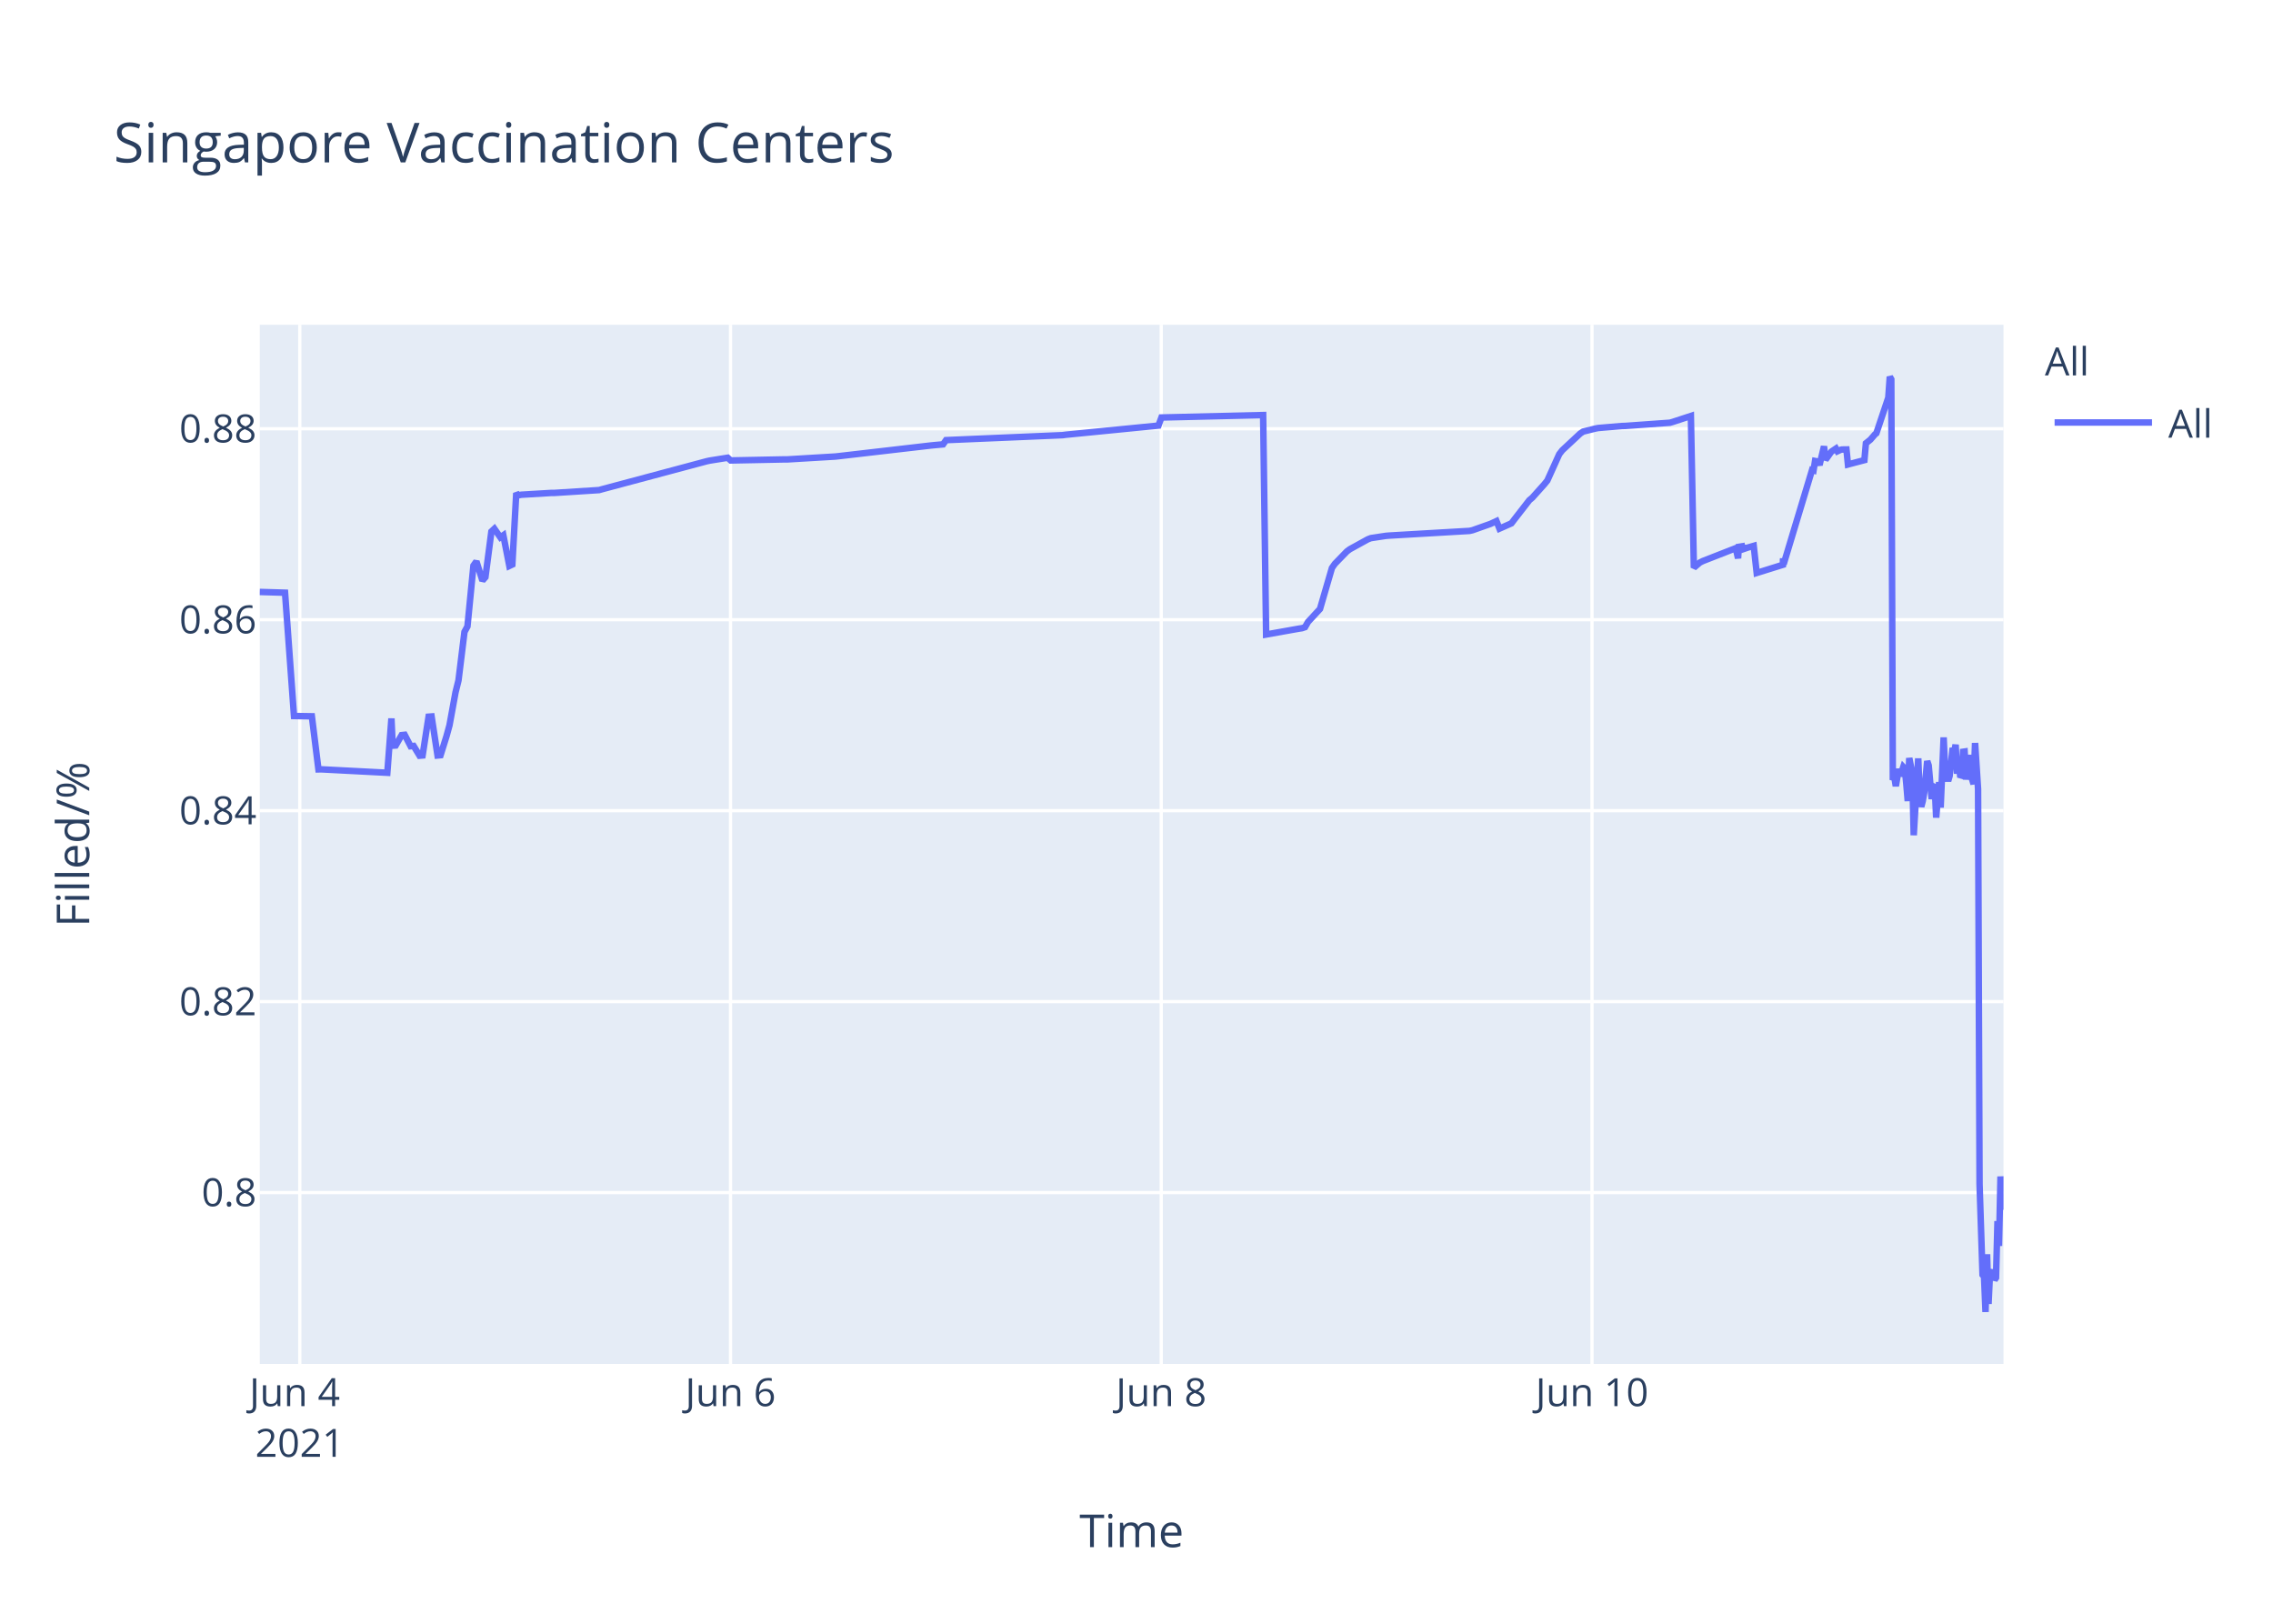
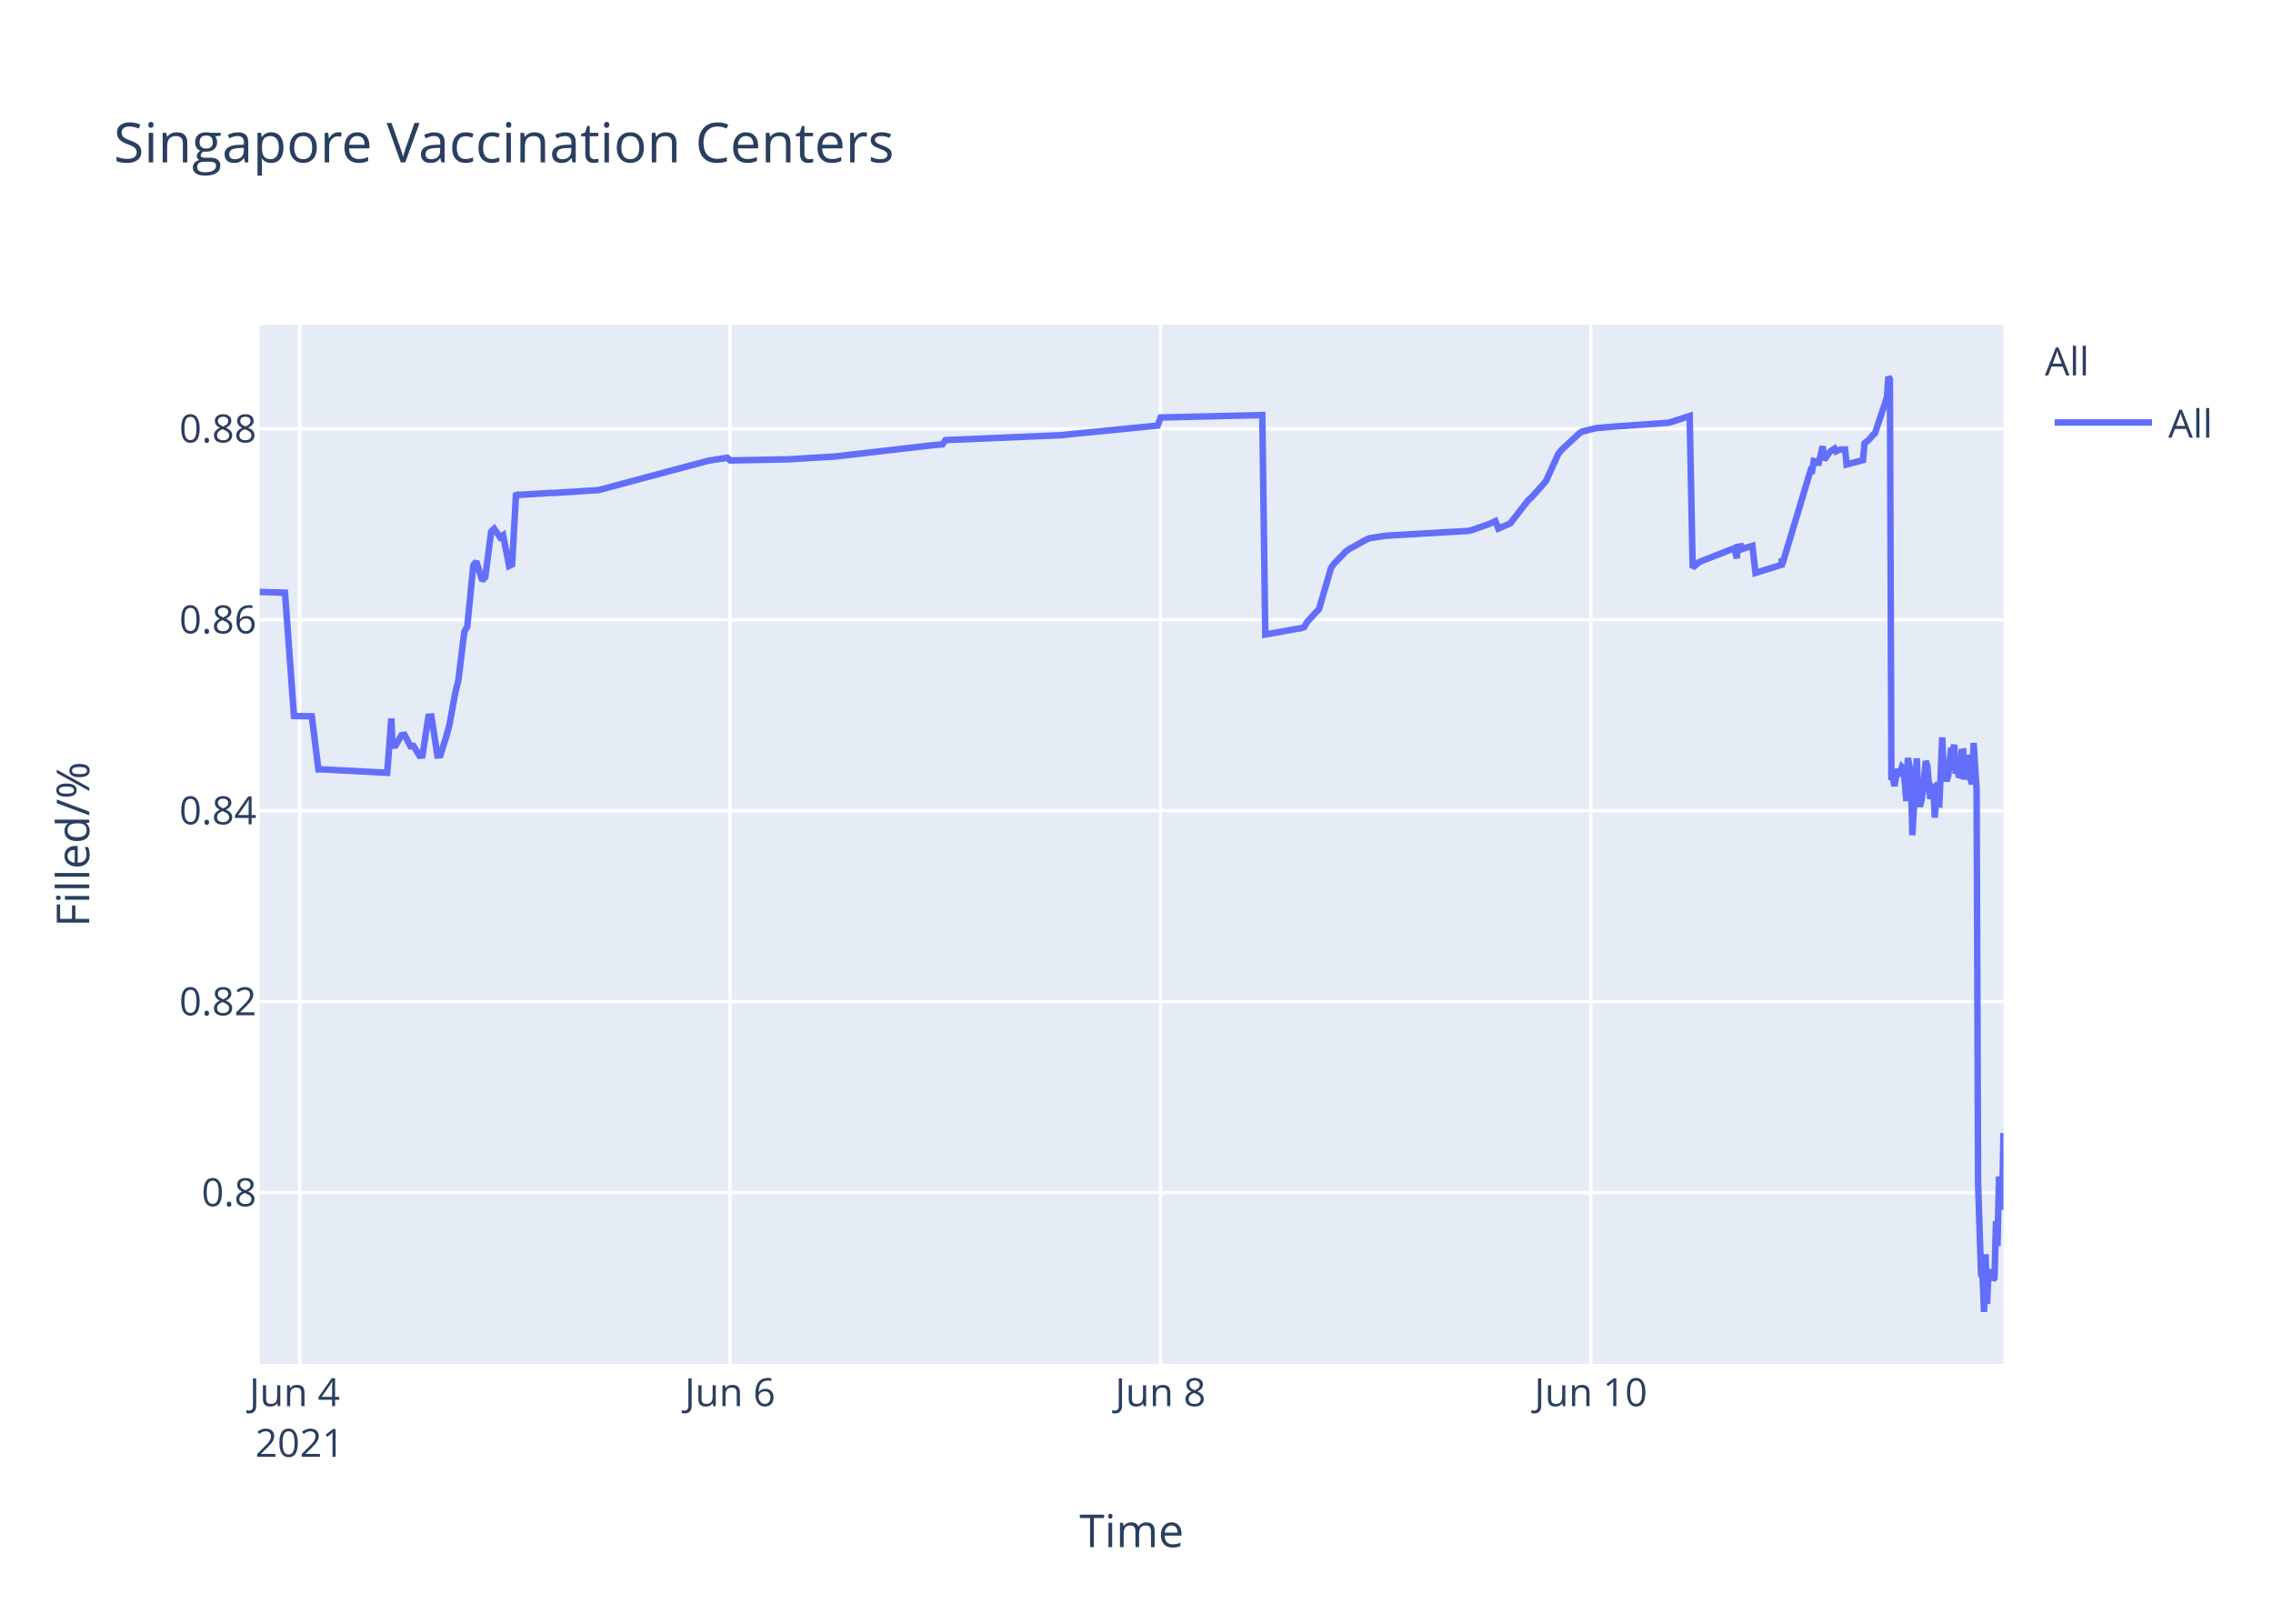
<svg xmlns="http://www.w3.org/2000/svg" class="main-svg" width="700" height="500" style="" viewBox="0 0 700 500">
  <rect x="0" y="0" width="700" height="500" style="fill: rgb(255, 255, 255); fill-opacity: 1;" />
-   <defs id="defs-b52545">
+   <defs id="defs-c790d2">
    <g class="clips">
-       <clipPath id="clipb52545xyplot" class="plotclip">
+       <clipPath id="clipc790d2xyplot" class="plotclip">
        <rect width="537" height="320" />
      </clipPath>
-       <clipPath class="axesclip" id="clipb52545x">
+       <clipPath class="axesclip" id="clipc790d2x">
        <rect x="80" y="0" width="537" height="500" />
      </clipPath>
-       <clipPath class="axesclip" id="clipb52545y">
+       <clipPath class="axesclip" id="clipc790d2y">
        <rect x="0" y="100" width="700" height="320" />
      </clipPath>
-       <clipPath class="axesclip" id="clipb52545xy">
+       <clipPath class="axesclip" id="clipc790d2xy">
        <rect x="80" y="100" width="537" height="320" />
      </clipPath>
    </g>
    <g class="gradients" />
  </defs>
  <g class="bglayer">
    <rect class="bg" x="80" y="100" width="537" height="320" style="fill: rgb(229, 236, 246); fill-opacity: 1; stroke-width: 0;" />
  </g>
  <g class="layer-below">
    <g class="imagelayer" />
    <g class="shapelayer" />
  </g>
  <g class="cartesianlayer">
    <g class="subplot xy">
      <g class="layer-subplot">
        <g class="shapelayer" />
        <g class="imagelayer" />
      </g>
      <g class="gridlayer">
        <g class="x">
-           <path class="xgrid crisp" transform="translate(92.32,0)" d="M0,100v320" style="stroke: rgb(255, 255, 255); stroke-opacity: 1; stroke-width: 1px;" />
-           <path class="xgrid crisp" transform="translate(224.97,0)" d="M0,100v320" style="stroke: rgb(255, 255, 255); stroke-opacity: 1; stroke-width: 1px;" />
-           <path class="xgrid crisp" transform="translate(357.62,0)" d="M0,100v320" style="stroke: rgb(255, 255, 255); stroke-opacity: 1; stroke-width: 1px;" />
-           <path class="xgrid crisp" transform="translate(490.28,0)" d="M0,100v320" style="stroke: rgb(255, 255, 255); stroke-opacity: 1; stroke-width: 1px;" />
+           <path class="xgrid crisp" transform="translate(92.31,0)" d="M0,100v320" style="stroke: rgb(255, 255, 255); stroke-opacity: 1; stroke-width: 1px;" />
+           <path class="xgrid crisp" transform="translate(224.85,0)" d="M0,100v320" style="stroke: rgb(255, 255, 255); stroke-opacity: 1; stroke-width: 1px;" />
+           <path class="xgrid crisp" transform="translate(357.39,0)" d="M0,100v320" style="stroke: rgb(255, 255, 255); stroke-opacity: 1; stroke-width: 1px;" />
+           <path class="xgrid crisp" transform="translate(489.92,0)" d="M0,100v320" style="stroke: rgb(255, 255, 255); stroke-opacity: 1; stroke-width: 1px;" />
        </g>
        <g class="y">
          <path class="ygrid crisp" transform="translate(0,367.23)" d="M80,0h537" style="stroke: rgb(255, 255, 255); stroke-opacity: 1; stroke-width: 1px;" />
          <path class="ygrid crisp" transform="translate(0,308.43)" d="M80,0h537" style="stroke: rgb(255, 255, 255); stroke-opacity: 1; stroke-width: 1px;" />
          <path class="ygrid crisp" transform="translate(0,249.63)" d="M80,0h537" style="stroke: rgb(255, 255, 255); stroke-opacity: 1; stroke-width: 1px;" />
          <path class="ygrid crisp" transform="translate(0,190.83)" d="M80,0h537" style="stroke: rgb(255, 255, 255); stroke-opacity: 1; stroke-width: 1px;" />
          <path class="ygrid crisp" transform="translate(0,132.03)" d="M80,0h537" style="stroke: rgb(255, 255, 255); stroke-opacity: 1; stroke-width: 1px;" />
        </g>
      </g>
      <g class="zerolinelayer" />
      <path class="xlines-below" />
      <path class="ylines-below" />
      <g class="overlines-below" />
      <g class="xaxislayer-below" />
      <g class="yaxislayer-below" />
      <g class="overaxes-below" />
-       <g class="plot" transform="translate(80,100)" clip-path="url('#clipb52545xyplot')">
+       <g class="plot" transform="translate(80,100)" clip-path="url('#clipc790d2xyplot')">
        <g class="scatterlayer mlayer">
-           <g class="trace scatter trace4396c6" style="stroke-miterlimit: 2; opacity: 1;">
+           <g class="trace scatter traced24b54" style="stroke-miterlimit: 2; opacity: 1;">
            <g class="fills" />
            <g class="errorbars" />
            <g class="lines">
-               <path class="js-line" d="M0,82.28L7.78,82.51L10.54,120.48L16.04,120.57L18.07,136.92L18.93,136.9L39.28,137.96L40.55,121.23L40.93,129.62L41.85,129.56L43.69,126.37L44.62,126.27L46.46,129.79L47.38,129.7L49.22,132.71L50.14,132.63L51.99,120.69L52.91,120.62L54.75,132.64L55.67,132.55L57.51,126.68L58.43,123.32L60.28,113.21L61.2,109.51L63.04,94.58L63.96,92.89L65.8,74.17L66.72,72.87L68.57,78.78L69.49,77.73L71.33,63.68L72.25,62.82L74.09,65.47L75.01,64.83L76.86,74.27L77.78,73.83L78.99,51.83L79.62,52.53L80.54,52.34L89.75,51.79L90.68,51.79L104.49,50.91L105.41,50.65L137.65,42.03L138.58,41.83L144.11,40.95L145.03,41.79L161.61,41.46L162.53,41.46L177.27,40.58L178.19,40.48L206.75,37.17L207.67,37.08L210.43,36.83L211.35,35.53L247.28,34L248.2,33.87L276.76,31.05L277.68,28.56L309,27.81L309.92,95.38L320.09,93.57L320.98,93.44L321.9,93.12L322.82,91.51L325.59,88.51L326.51,87.52L330.19,74.89L331.11,73.59L334.8,69.79L335.72,69.11L341.24,66.07L342.17,65.71L346.77,65.01L347.69,64.93L372.57,63.48L373.49,63.27L379.01,61.32L379.93,60.89L380.86,60.46L381.78,62.78L385.46,61.15L386.38,59.94L390.99,54.01L391.91,53.24L395.59,49.13L396.52,47.98L400.2,39.84L401.12,38.66L406.65,33.5L407.57,32.89L411.26,31.98L412.18,31.8L419.55,31.18L420.47,31.16L434.28,30.17L435.21,29.9L440.73,28.09L441.65,74.81L443.5,73.22L444.42,72.76L453.63,69.16L454.55,68.8L455.26,71.93L455.48,68.39L456.35,68.25L456.4,69.25L457.27,67.95L457.32,68.94L458.24,68.62L460.08,68.09L461,76.43L469.07,73.91L469.1,72.31L469.15,72.03L469.29,73.74L478.04,44.74L478.5,44.87L478.97,41.95L479.89,42.12L480.35,43.2L481.73,37.43L482.19,41.6L483.57,39.66L484.03,39.05L485.41,38.13L485.87,38.96L486.8,38.53L487.26,38.42L488.64,38.4L489.1,43.02L494.17,41.69L494.63,36.5L495.55,35.76L496.01,35.39L497.39,33.79L497.85,33.41L501.53,22.43L501.99,16L502.45,16.8L502.92,140.18L503.38,139.22L503.84,142.07L504.76,136.79L505.22,138.99L506.14,136.15L506.6,136.63L507.06,141.25L507.52,146.68L507.98,133.42L508.9,138.09L509.36,157.2L510.75,133.53L511.21,145.44L511.67,148.42L512.13,146.68L512.59,144.02L513.51,134.36L513.97,135.71L514.89,146.05L515.35,142.1L515.81,141.74L516.27,151.77L517.19,140.84L517.65,148.68L518.57,127.07L519.04,137.58L519.96,140.49L520.42,138.92L521.34,130.34L521.8,131.67L522.26,129.31L522.72,138.25L523.18,134.05L523.64,138.68L524.1,138.81L524.56,131.49L525.03,131.42L525.48,140.05L526.4,132.48L526.87,138.41L527.79,141.46L528.25,128.79L529.17,142.96L529.63,264.58L530.55,292.55L531.01,293.12L531.47,304L531.94,286.22L532.4,301.52L532.86,291.75L533.32,292.1L533.78,291.07L534.24,294.16L534.7,293.46L535.16,276.02L535.62,283.67L536.08,262.28L537,272.54" style="vector-effect: non-scaling-stroke; fill: none; stroke: rgb(99, 110, 250); stroke-opacity: 1; stroke-width: 2px; opacity: 1;" />
+               <path class="js-line" d="M0,82.28L7.77,82.51L10.53,120.48L16.02,120.57L18.06,136.92L18.92,136.9L39.25,137.96L40.51,121.23L40.9,129.62L41.82,129.56L43.66,126.37L44.58,126.27L46.42,129.79L47.34,129.7L49.18,132.71L50.1,132.63L51.94,120.69L52.86,120.62L54.7,132.64L55.62,132.55L57.46,126.68L58.38,123.32L60.23,113.21L61.15,109.51L62.99,94.58L63.91,92.89L65.75,74.17L66.67,72.87L68.51,78.78L69.43,77.73L71.27,63.68L72.19,62.82L74.03,65.47L74.95,64.83L76.79,74.27L77.71,73.83L78.93,51.83L79.55,52.53L80.47,52.34L89.68,51.79L90.6,51.79L104.4,50.91L105.32,50.65L137.54,42.03L138.46,41.83L143.98,40.95L144.9,41.79L161.47,41.46L162.39,41.46L177.12,40.58L178.04,40.48L206.57,37.17L207.49,37.08L210.25,36.83L211.17,35.53L247.07,34L247.99,33.87L276.52,31.05L277.45,28.56L308.74,27.81L309.66,95.38L319.81,93.57L320.71,93.44L321.63,93.12L322.54,91.51L325.31,88.51L326.23,87.52L329.91,74.89L330.83,73.59L334.51,69.79L335.43,69.11L340.95,66.07L341.87,65.71L346.48,65.01L347.4,64.93L372.25,63.48L373.17,63.27L378.69,61.32L379.61,60.89L380.53,60.46L381.45,62.78L385.13,61.15L386.05,59.94L390.65,54.01L391.57,53.24L395.26,49.13L396.18,47.98L399.86,39.84L400.78,38.66L406.3,33.5L407.22,32.89L410.9,31.98L411.82,31.8L419.19,31.18L420.11,31.16L433.91,30.17L434.83,29.9L440.36,28.09L441.28,74.81L443.12,73.22L444.04,72.76L453.24,69.16L454.16,68.8L454.87,71.93L455.09,68.39L455.96,68.25L456.01,69.25L456.88,67.95L456.93,68.94L457.85,68.62L459.69,68.09L460.61,76.43L468.67,73.91L468.7,72.31L468.75,72.03L468.89,73.74L477.63,44.74L478.09,44.87L478.56,41.95L479.47,42.12L479.94,43.2L481.32,37.43L481.78,41.6L483.16,39.66L483.62,39.05L485,38.13L485.46,38.96L486.38,38.53L486.84,38.42L488.22,38.4L488.68,43.02L493.74,41.69L494.2,36.5L495.12,35.76L495.58,35.39L496.96,33.79L497.42,33.41L501.1,22.43L501.56,16L502.02,16.8L502.48,140.18L502.95,139.22L503.41,142.07L504.33,136.79L504.79,138.99L505.71,136.15L506.17,136.63L506.63,141.25L507.09,146.68L507.55,133.42L508.47,138.09L508.93,157.2L510.31,133.53L510.77,145.44L511.23,148.42L511.69,146.68L512.15,144.02L513.07,134.36L513.53,135.71L514.45,146.05L514.91,142.1L515.37,141.74L515.83,151.77L516.75,140.84L517.21,148.68L518.13,127.07L518.59,137.58L519.51,140.49L519.97,138.92L520.89,130.34L521.35,131.67L521.81,129.31L522.27,138.25L522.73,134.05L523.19,138.68L523.65,138.81L524.11,131.49L524.58,131.42L525.03,140.05L525.95,132.48L526.42,138.41L527.34,141.46L527.8,128.79L528.72,142.96L529.18,264.58L530.1,292.55L530.56,293.12L531.02,304L531.48,286.22L531.94,301.52L532.4,291.75L532.86,292.1L533.32,291.07L533.78,294.16L534.24,293.46L534.7,276.02L535.16,283.67L535.62,262.28L536.54,272.54L537,248.89" style="vector-effect: non-scaling-stroke; fill: none; stroke: rgb(99, 110, 250); stroke-opacity: 1; stroke-width: 2px; opacity: 1;" />
            </g>
            <g class="points" />
            <g class="text" />
          </g>
        </g>
      </g>
      <g class="overplot" />
      <path class="xlines-above crisp" d="M0,0" style="fill: none;" />
      <path class="ylines-above crisp" d="M0,0" style="fill: none;" />
      <g class="overlines-above" />
      <g class="xaxislayer-above">
        <g class="xtick">
-           <text text-anchor="middle" x="0" y="433" transform="translate(92.32,0)" style="font-family: 'Open Sans', verdana, arial, sans-serif; font-size: 12px; fill: rgb(42, 63, 95); fill-opacity: 1; white-space: pre;">
+           <text text-anchor="middle" x="0" y="433" transform="translate(92.31,0)" style="font-family: 'Open Sans', verdana, arial, sans-serif; font-size: 12px; fill: rgb(42, 63, 95); fill-opacity: 1; white-space: pre;">
            <tspan class="line" dy="0em" x="0" y="433">Jun 4</tspan>
            <tspan class="line" dy="1.3em" x="0" y="433">2021</tspan>
          </text>
        </g>
        <g class="xtick">
-           <text text-anchor="middle" x="0" y="433" transform="translate(224.97,0)" style="font-family: 'Open Sans', verdana, arial, sans-serif; font-size: 12px; fill: rgb(42, 63, 95); fill-opacity: 1; white-space: pre;">Jun 6</text>
+           <text text-anchor="middle" x="0" y="433" transform="translate(224.85,0)" style="font-family: 'Open Sans', verdana, arial, sans-serif; font-size: 12px; fill: rgb(42, 63, 95); fill-opacity: 1; white-space: pre;">Jun 6</text>
        </g>
        <g class="xtick">
-           <text text-anchor="middle" x="0" y="433" transform="translate(357.62,0)" style="font-family: 'Open Sans', verdana, arial, sans-serif; font-size: 12px; fill: rgb(42, 63, 95); fill-opacity: 1; white-space: pre;">Jun 8</text>
+           <text text-anchor="middle" x="0" y="433" transform="translate(357.39,0)" style="font-family: 'Open Sans', verdana, arial, sans-serif; font-size: 12px; fill: rgb(42, 63, 95); fill-opacity: 1; white-space: pre;">Jun 8</text>
        </g>
        <g class="xtick">
-           <text text-anchor="middle" x="0" y="433" transform="translate(490.28,0)" style="font-family: 'Open Sans', verdana, arial, sans-serif; font-size: 12px; fill: rgb(42, 63, 95); fill-opacity: 1; white-space: pre;">Jun 10</text>
+           <text text-anchor="middle" x="0" y="433" transform="translate(489.92,0)" style="font-family: 'Open Sans', verdana, arial, sans-serif; font-size: 12px; fill: rgb(42, 63, 95); fill-opacity: 1; white-space: pre;">Jun 10</text>
        </g>
      </g>
      <g class="yaxislayer-above">
        <g class="ytick">
          <text text-anchor="end" x="79" y="4.2" transform="translate(0,367.23)" style="font-family: 'Open Sans', verdana, arial, sans-serif; font-size: 12px; fill: rgb(42, 63, 95); fill-opacity: 1; white-space: pre;">0.8</text>
        </g>
        <g class="ytick">
          <text text-anchor="end" x="79" y="4.2" transform="translate(0,308.43)" style="font-family: 'Open Sans', verdana, arial, sans-serif; font-size: 12px; fill: rgb(42, 63, 95); fill-opacity: 1; white-space: pre;">0.82</text>
        </g>
        <g class="ytick">
          <text text-anchor="end" x="79" y="4.2" transform="translate(0,249.63)" style="font-family: 'Open Sans', verdana, arial, sans-serif; font-size: 12px; fill: rgb(42, 63, 95); fill-opacity: 1; white-space: pre;">0.84</text>
        </g>
        <g class="ytick">
          <text text-anchor="end" x="79" y="4.2" transform="translate(0,190.83)" style="font-family: 'Open Sans', verdana, arial, sans-serif; font-size: 12px; fill: rgb(42, 63, 95); fill-opacity: 1; white-space: pre;">0.86</text>
        </g>
        <g class="ytick">
          <text text-anchor="end" x="79" y="4.2" transform="translate(0,132.03)" style="font-family: 'Open Sans', verdana, arial, sans-serif; font-size: 12px; fill: rgb(42, 63, 95); fill-opacity: 1; white-space: pre;">0.88</text>
        </g>
      </g>
      <g class="overaxes-above" />
    </g>
  </g>
  <g class="polarlayer" />
  <g class="ternarylayer" />
  <g class="geolayer" />
  <g class="funnelarealayer" />
  <g class="pielayer" />
  <g class="treemaplayer" />
  <g class="sunburstlayer" />
  <g class="glimages" />
-   <defs id="topdefs-b52545">
+   <defs id="topdefs-c790d2">
    <g class="clips" />
-     <clipPath id="legendb52545">
+     <clipPath id="legendc790d2">
      <rect width="60" height="45" x="0" y="0" />
    </clipPath>
  </defs>
  <g class="layer-above">
    <g class="imagelayer" />
    <g class="shapelayer" />
  </g>
  <g class="infolayer">
    <g class="legend" pointer-events="all" transform="translate(627.74,100)">
      <rect class="bg" shape-rendering="crispEdges" width="60" height="45" x="0" y="0" style="stroke: rgb(68, 68, 68); stroke-opacity: 1; fill: rgb(255, 255, 255); fill-opacity: 1; stroke-width: 0px;" />
-       <g class="scrollbox" transform="" clip-path="url('#legendb52545')">
+       <g class="scrollbox" transform="" clip-path="url('#legendc790d2')">
        <text class="legendtitletext" text-anchor="start" x="2" y="15.6" style="font-family: 'Open Sans', verdana, arial, sans-serif; font-size: 12px; fill: rgb(42, 63, 95); fill-opacity: 1; white-space: pre;">All</text>
        <g class="groups" transform="">
          <g class="traces" transform="translate(0,30.1)" style="opacity: 1;">
            <text class="legendtext" text-anchor="start" x="40" y="4.68" style="font-family: 'Open Sans', verdana, arial, sans-serif; font-size: 12px; fill: rgb(42, 63, 95); fill-opacity: 1; white-space: pre;">All</text>
            <g class="layers" style="opacity: 1;">
              <g class="legendfill" />
              <g class="legendlines">
                <path class="js-line" d="M5,0h30" style="fill: none; stroke: rgb(99, 110, 250); stroke-opacity: 1; stroke-width: 2px;" />
              </g>
              <g class="legendsymbols">
                <g class="legendpoints" />
              </g>
            </g>
            <rect class="legendtoggle" x="0" y="-9.5" width="54.891" height="19" style="fill: rgb(0, 0, 0); fill-opacity: 0;" />
          </g>
        </g>
      </g>
      <rect class="scrollbar" rx="20" ry="3" width="0" height="0" x="0" y="0" style="fill: rgb(128, 139, 164); fill-opacity: 1;" />
    </g>
    <g class="g-gtitle">
      <text class="gtitle" x="35" y="50" text-anchor="start" dy="0em" style="font-family: 'Open Sans', verdana, arial, sans-serif; font-size: 17px; fill: rgb(42, 63, 95); opacity: 1; font-weight: normal; white-space: pre;">Singapore Vaccination Centers</text>
    </g>
    <g class="g-xtitle">
      <text class="xtitle" x="348.5" y="476.409" text-anchor="middle" style="font-family: 'Open Sans', verdana, arial, sans-serif; font-size: 14px; fill: rgb(42, 63, 95); opacity: 1; font-weight: normal; white-space: pre;">Time</text>
    </g>
    <g class="g-ytitle">
      <text class="ytitle" transform="rotate(-90,27.48125,260)" x="27.481" y="260" text-anchor="middle" style="font-family: 'Open Sans', verdana, arial, sans-serif; font-size: 14px; fill: rgb(42, 63, 95); opacity: 1; font-weight: normal; white-space: pre;">Filled/%</text>
    </g>
  </g>
</svg>
